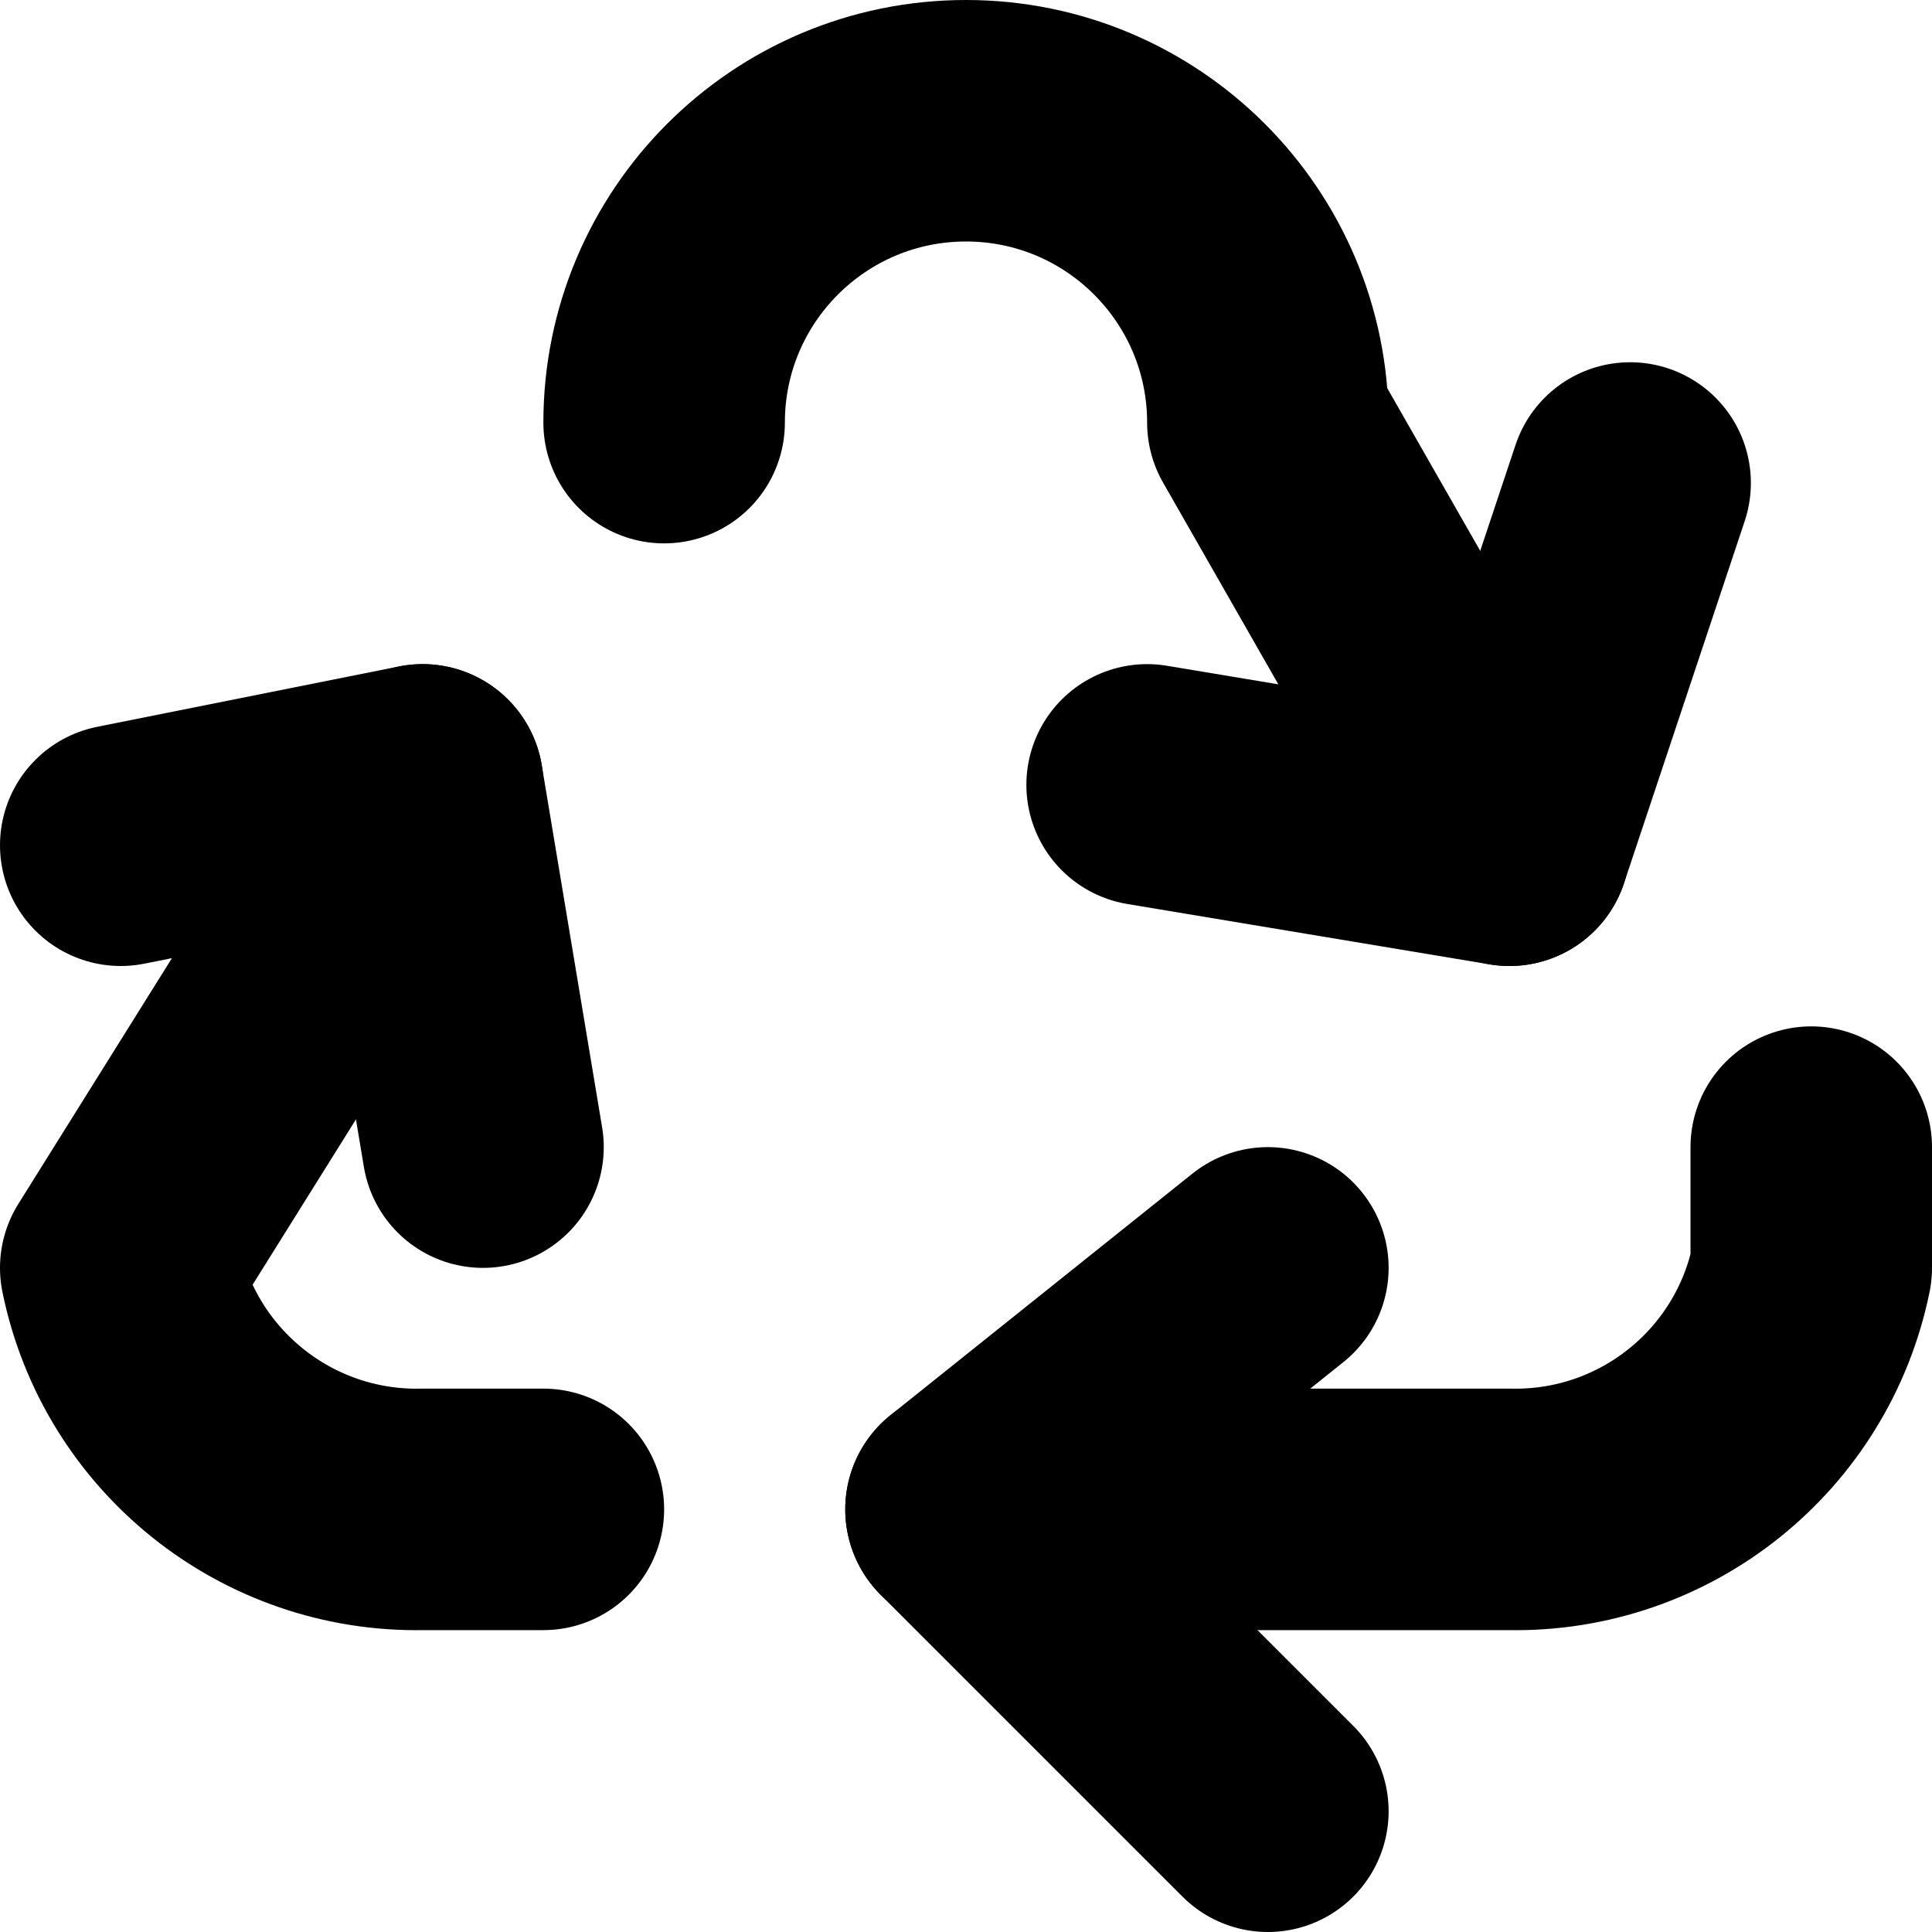
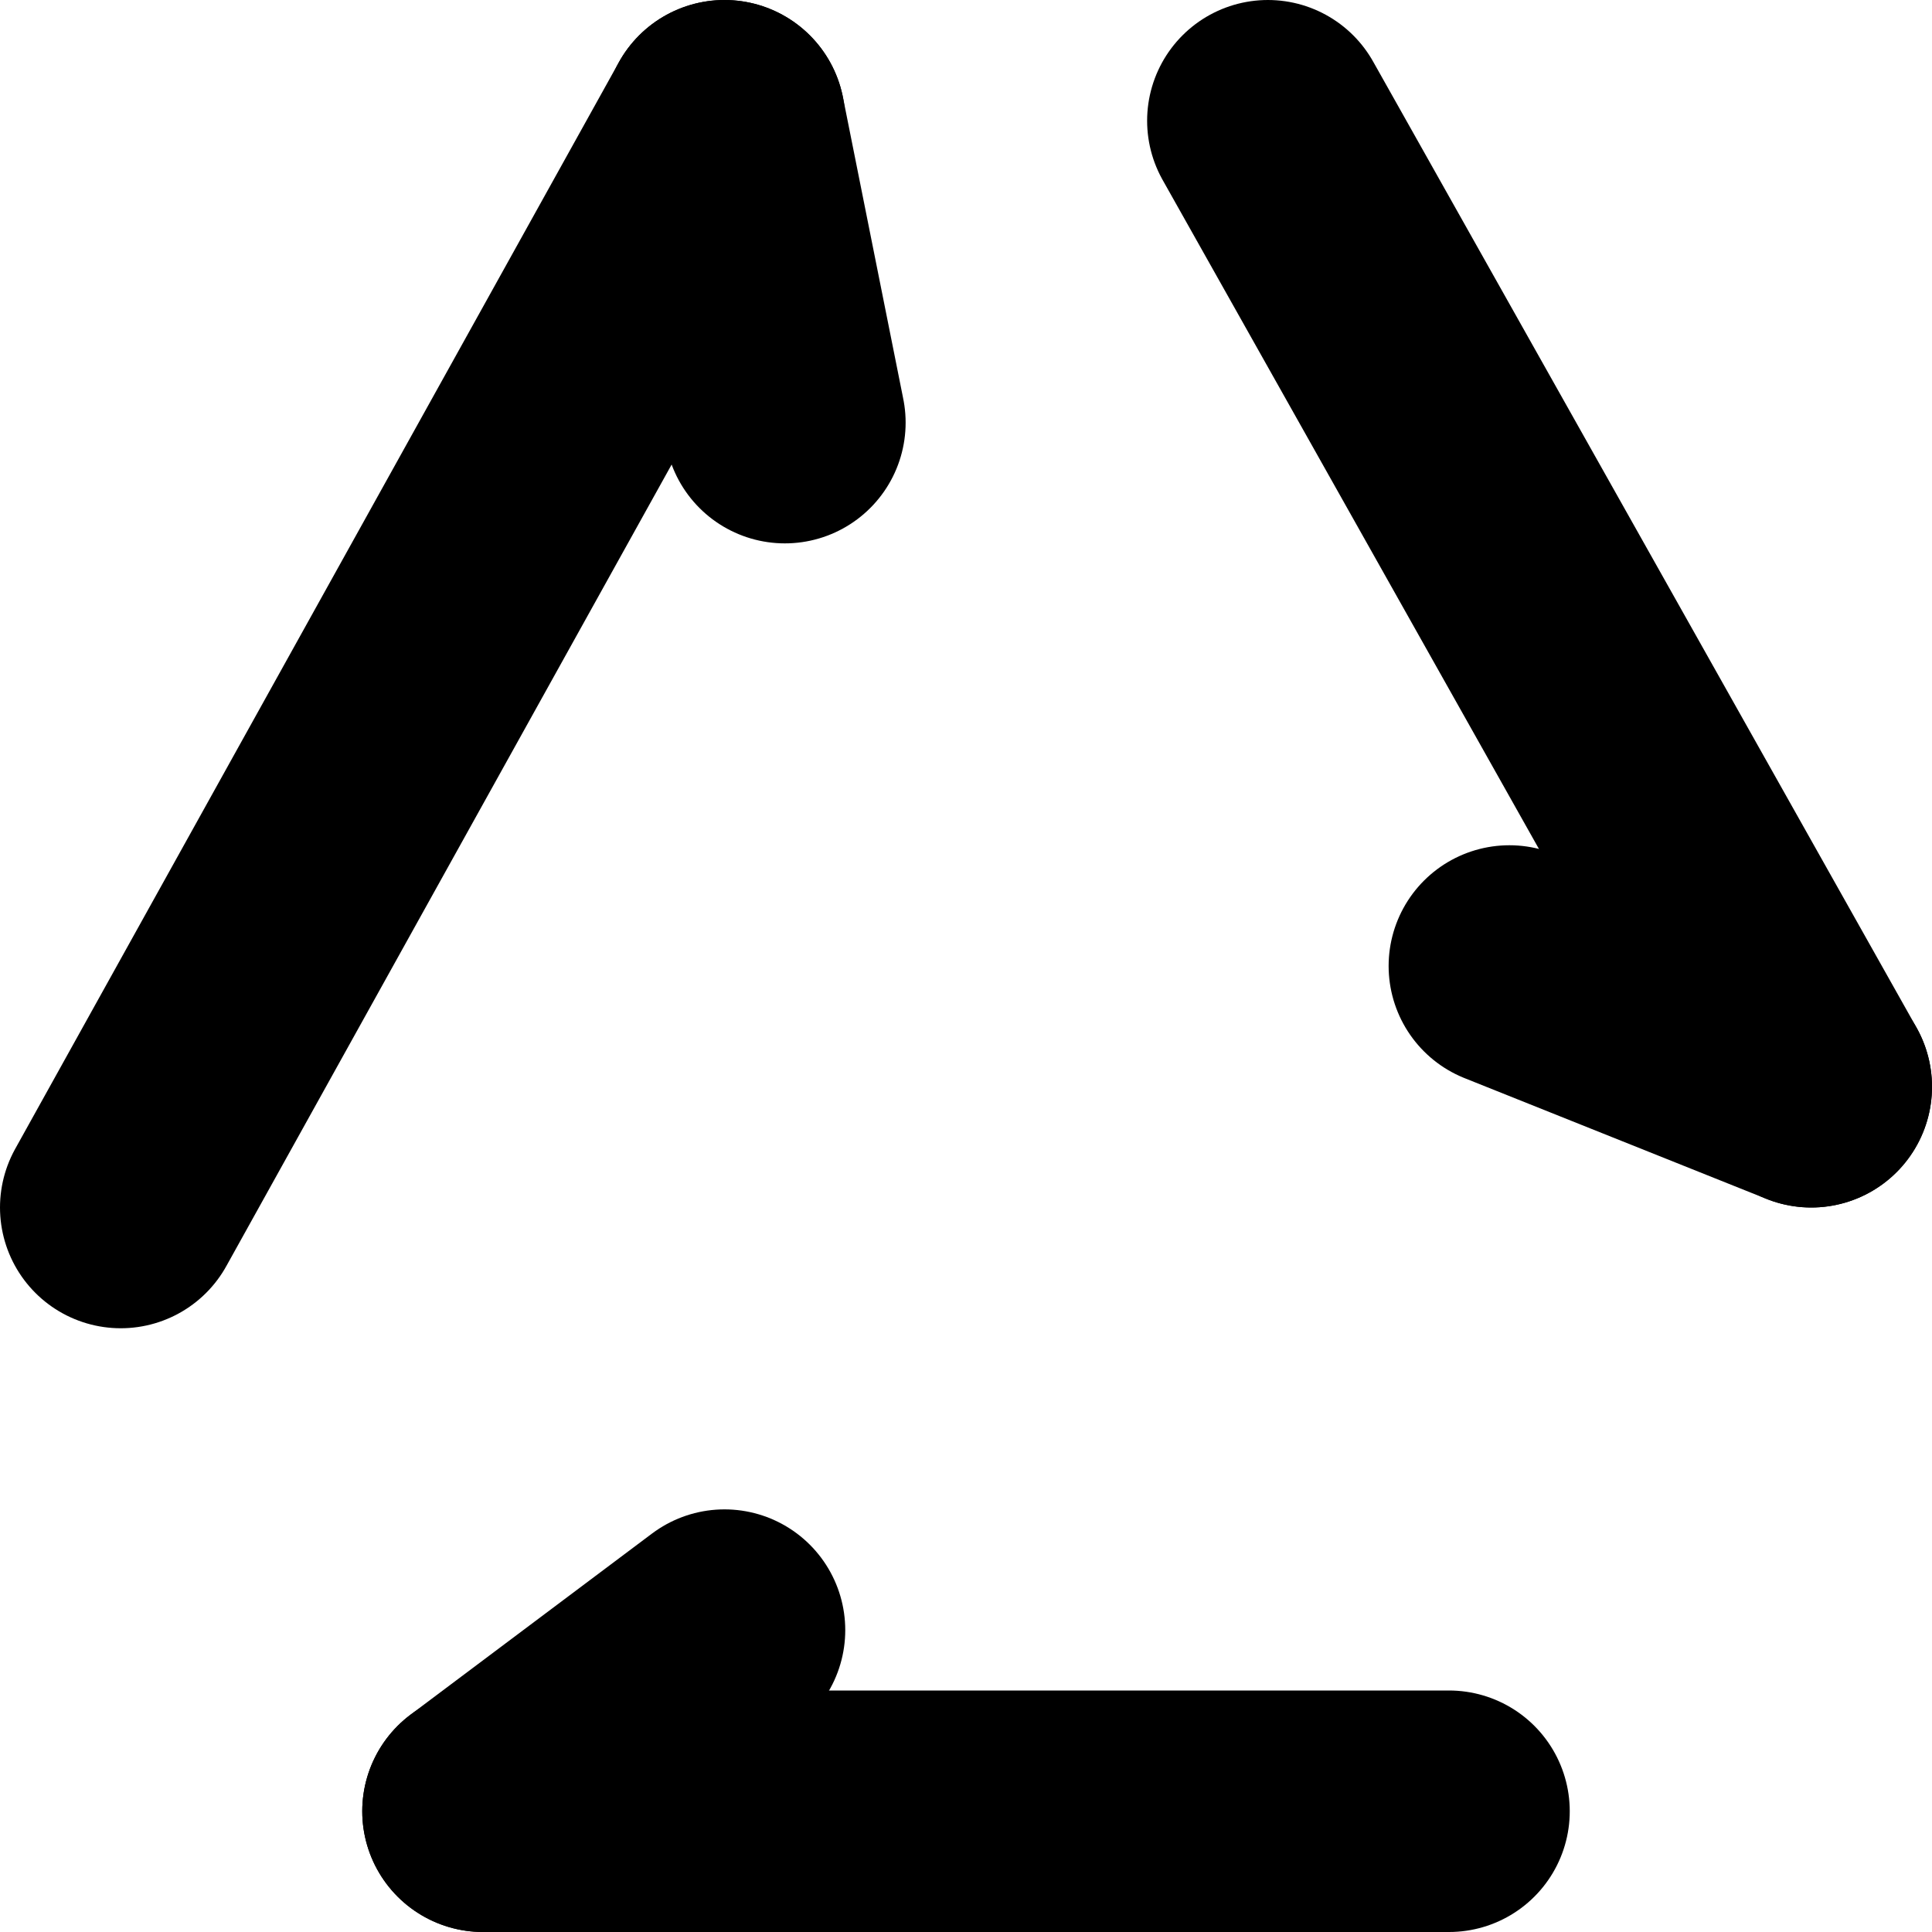
<svg xmlns="http://www.w3.org/2000/svg" width="32" height="32" viewBox="0 0 32 32" fill="none" stroke="currentColor" stroke-width="4" stroke-linecap="round" stroke-linejoin="round">
-   <path id="path-1-1" d="M11 7A5 5 0 0 1 21 7L25 14" />
-   <path id="path-2-1" d="M19 13L25 14L27 8" />
-   <path id="path-3-1" d="M30 19L30 21A5 5 0 0 1 25 25L16 25" />
-   <path id="path-4-1" d="M21 21L16 25L21 30" />
-   <path id="path-5-1" d="M9 25L7 25A5 5 0 0 1 2 21L7 13" />
-   <path id="path-6-1" d="M2 14L7 13L8 19" />
+   <path id="shaft-0" d="M2 20L12 2" />
+   <path id="head-0" d="M12 2L13 7" />
+   <path id="shaft-1" d="M21 2L30 18" />
+   <path id="head-1" d="M30 18L25 16" />
+   <path id="shaft-2" d="M24 30L8 30" />
+   <path id="head-2" d="M8 30L12 27" />
</svg>
